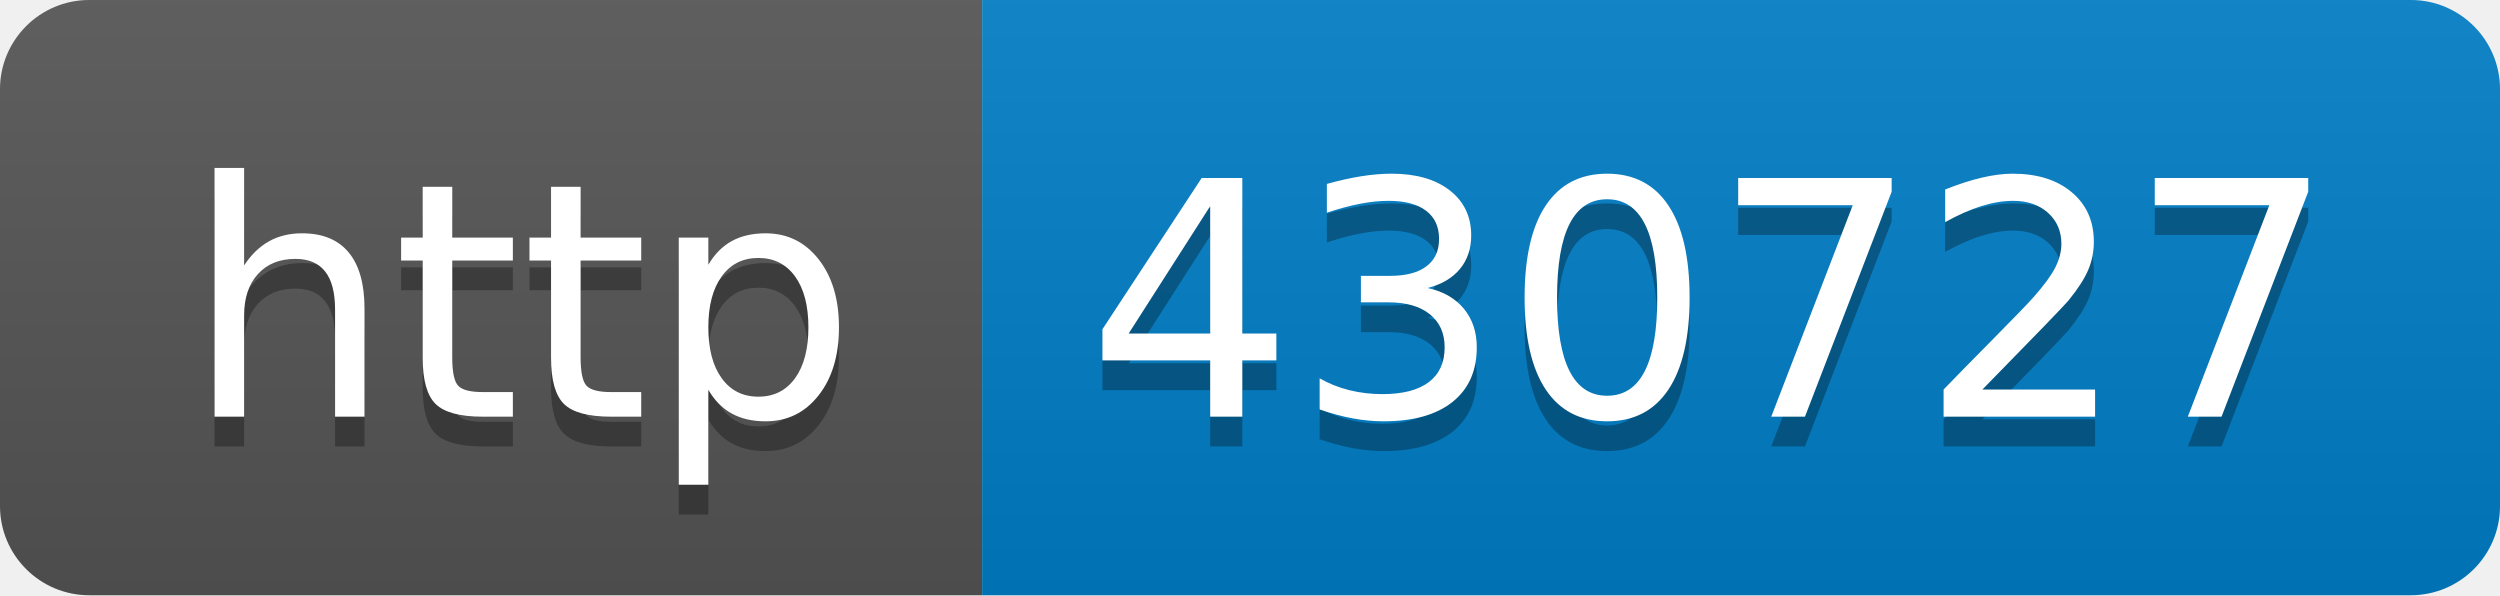
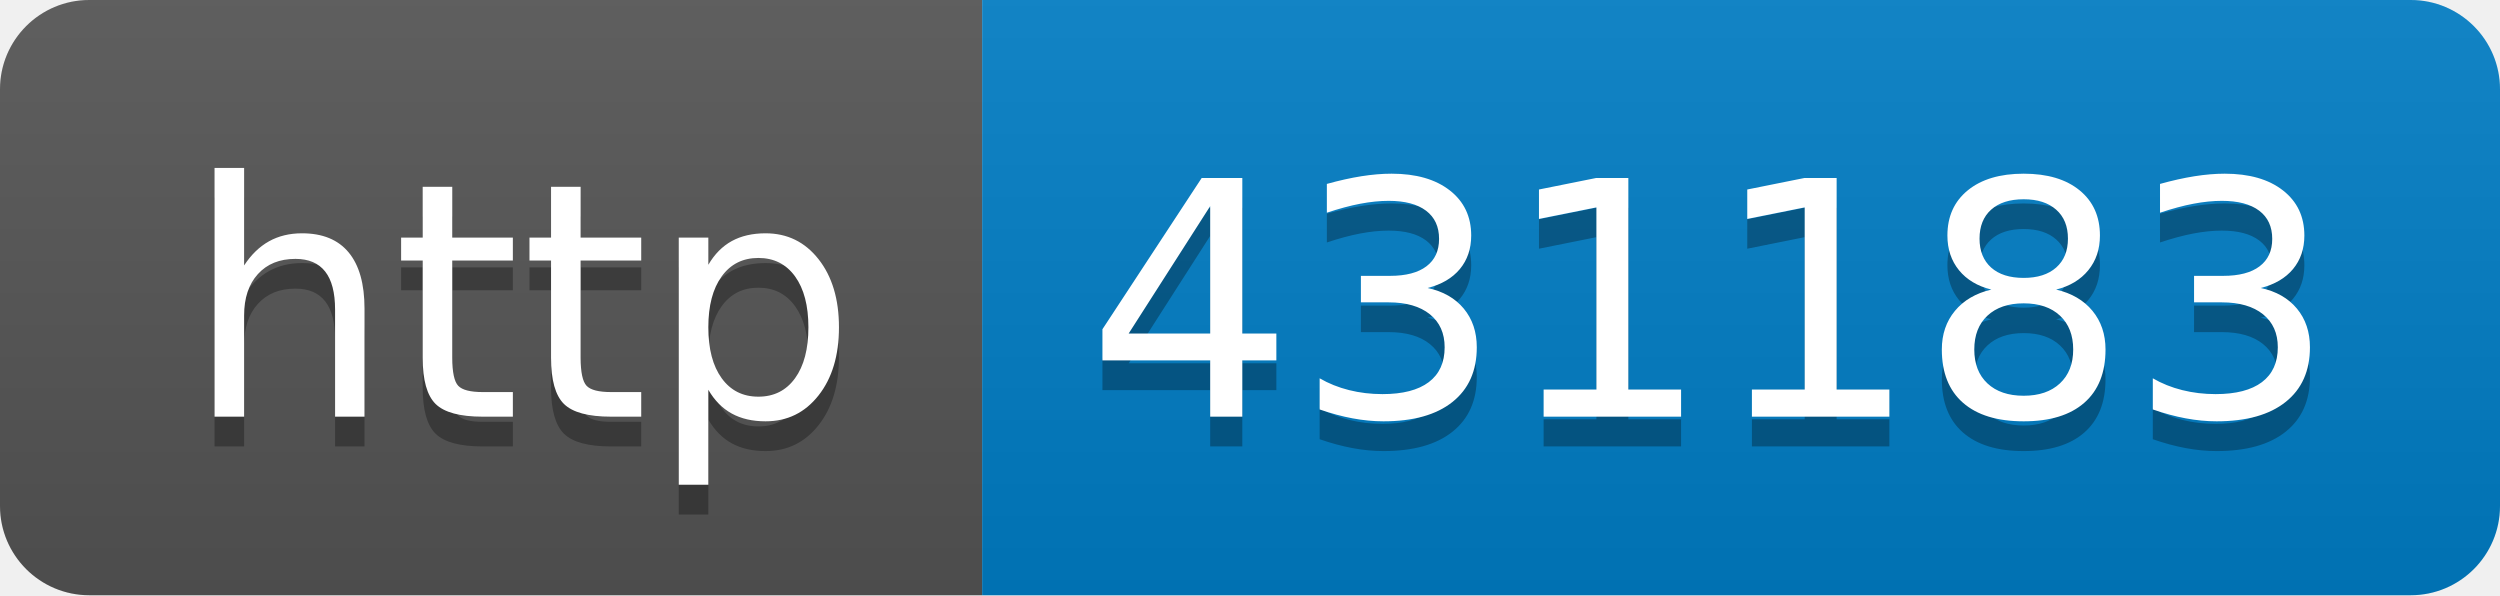
- <svg xmlns="http://www.w3.org/2000/svg" width="84" height="20" role="img" aria-label="http: 430727">
+ <svg xmlns="http://www.w3.org/2000/svg" width="84" height="20" role="img" aria-label="http: 431183">
  <linearGradient id="s" x2="0" y2="100%">
    <stop offset="0" stop-color="#bbb" stop-opacity=".1" />
    <stop offset="1" stop-opacity=".1" />
  </linearGradient>
  <clipPath id="r">
    <rect width="84" height="20" rx="3" fill="#fff" />
  </clipPath>
  <g clip-path="url(#r)">
    <rect width="33" height="20" fill="#555" />
    <rect x="33" width="51" height="20" fill="#007ec6" />
    <rect width="84" height="20" fill="url(#s)" />
  </g>
  <g fill="#fff" text-anchor="middle" font-family="Verdana,Geneva,DejaVu Sans,sans-serif" text-rendering="geometricPrecision" font-size="110">
    <text aria-hidden="true" x="175" y="150" fill="#010101" fill-opacity=".3" transform="scale(.1)" textLength="230">http</text>
    <text x="175" y="140" transform="scale(.1)" fill="#fff" textLength="230">http</text>
-     <text aria-hidden="true" x="575" y="150" fill="#010101" fill-opacity=".3" transform="scale(.1)" textLength="410">430727</text>
-     <text x="575" y="140" transform="scale(.1)" fill="#fff" textLength="410">430727</text>
+     <text aria-hidden="true" x="575" y="150" fill="#010101" fill-opacity=".3" transform="scale(.1)" textLength="410">431183</text>
+     <text x="575" y="140" transform="scale(.1)" fill="#fff" textLength="410">431183</text>
  </g>
</svg>
